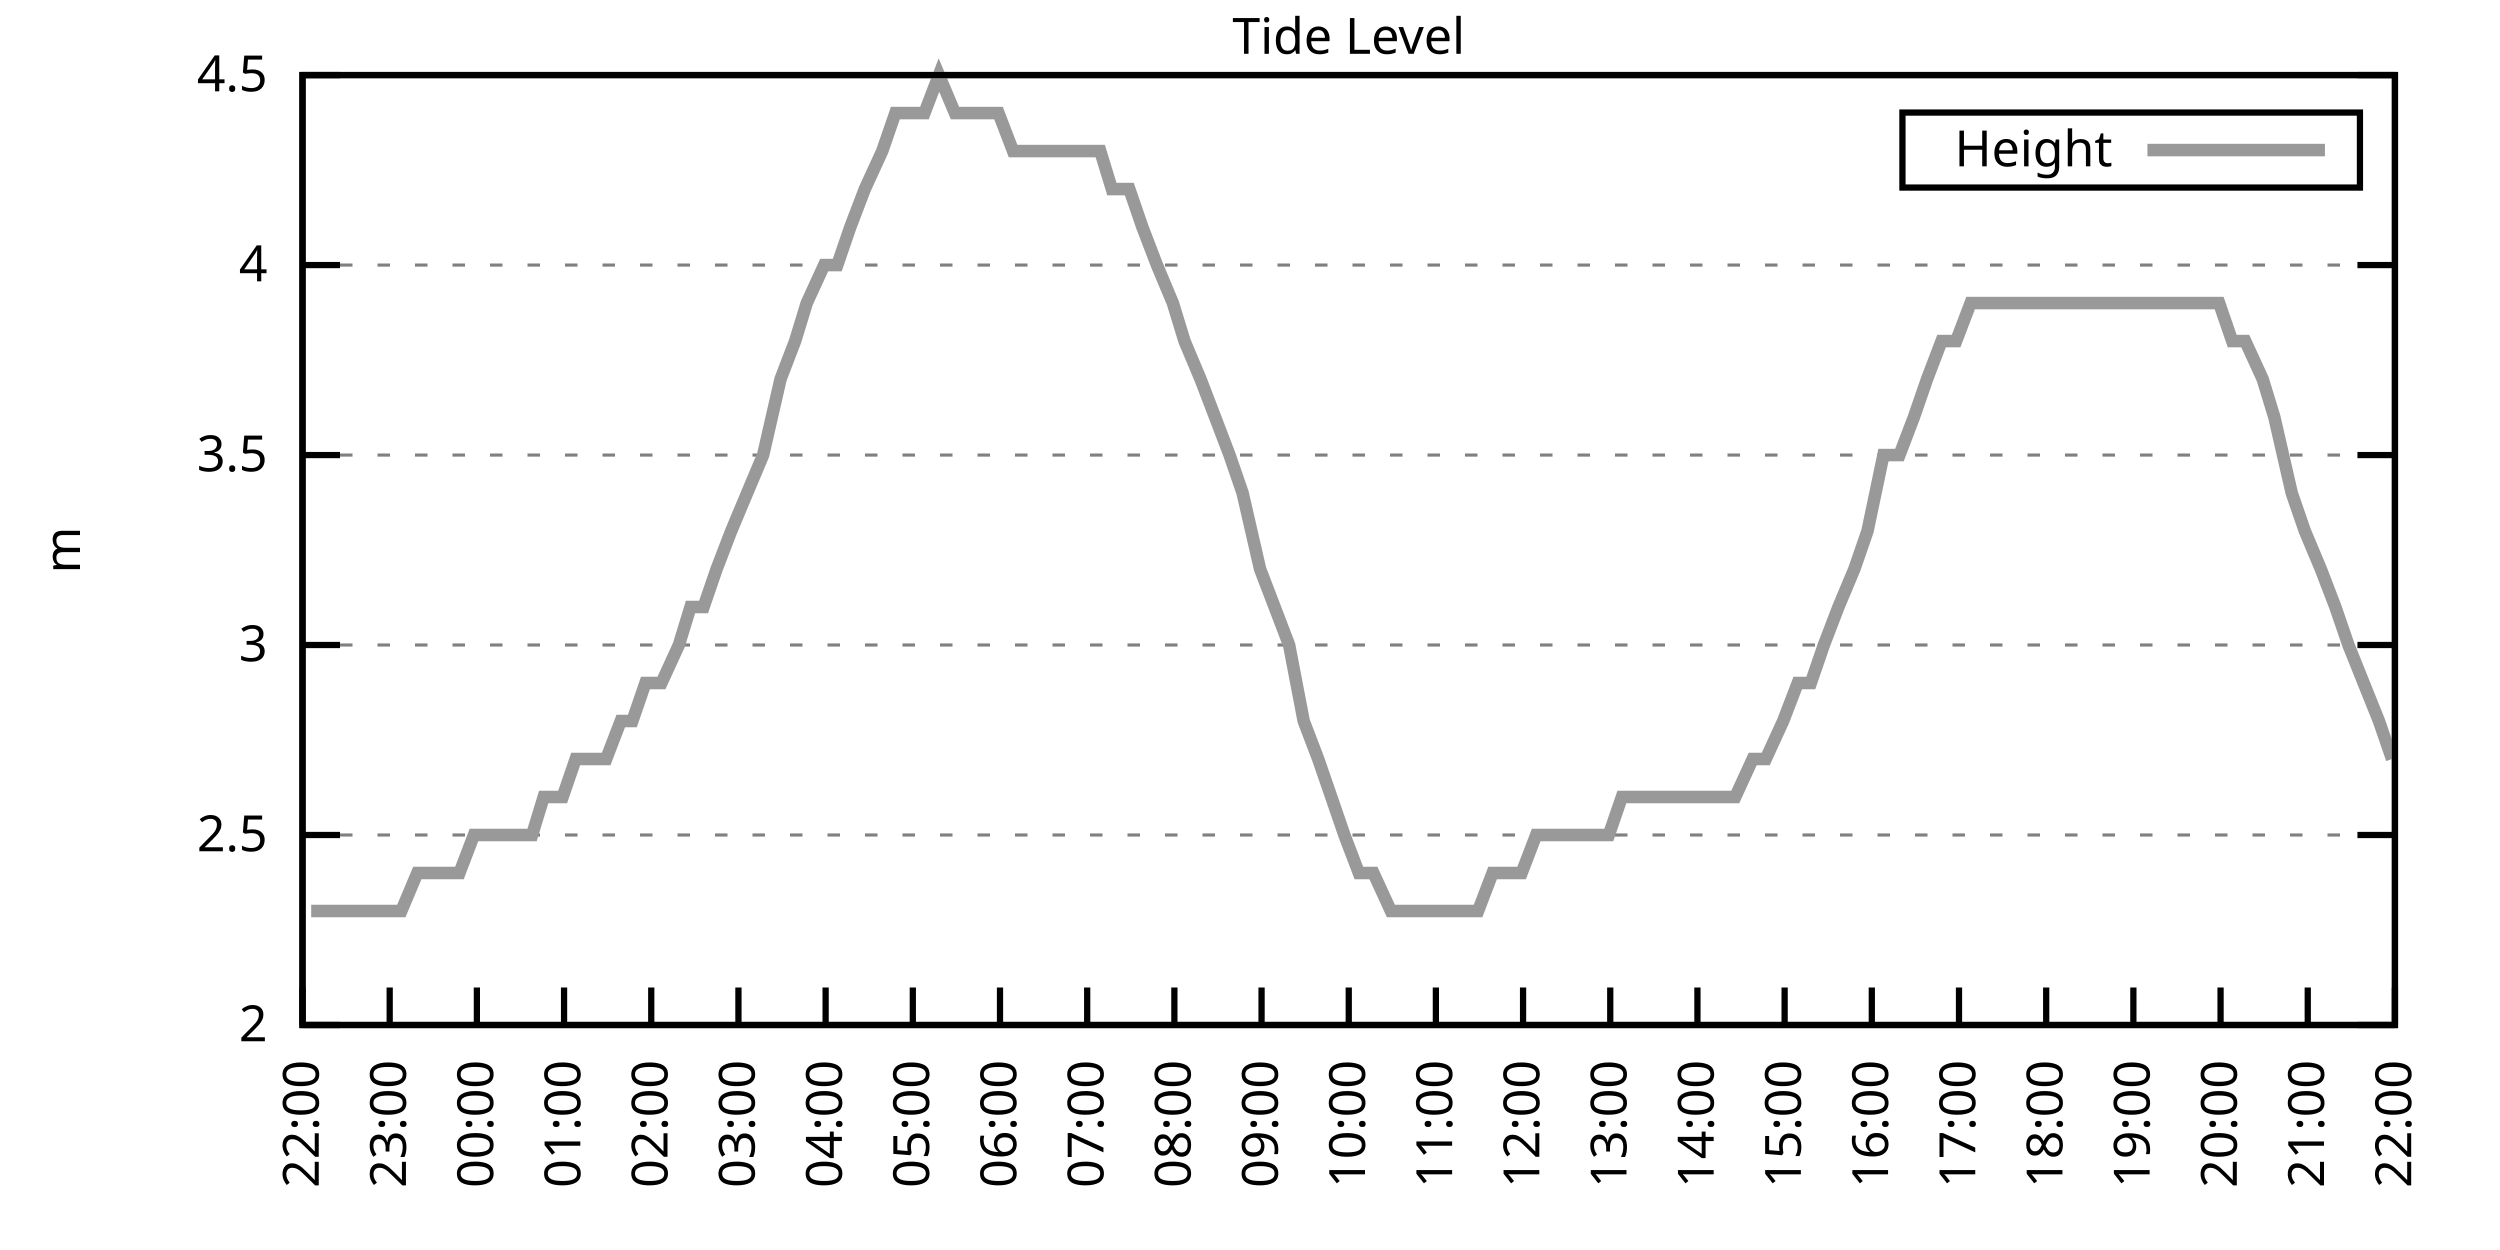
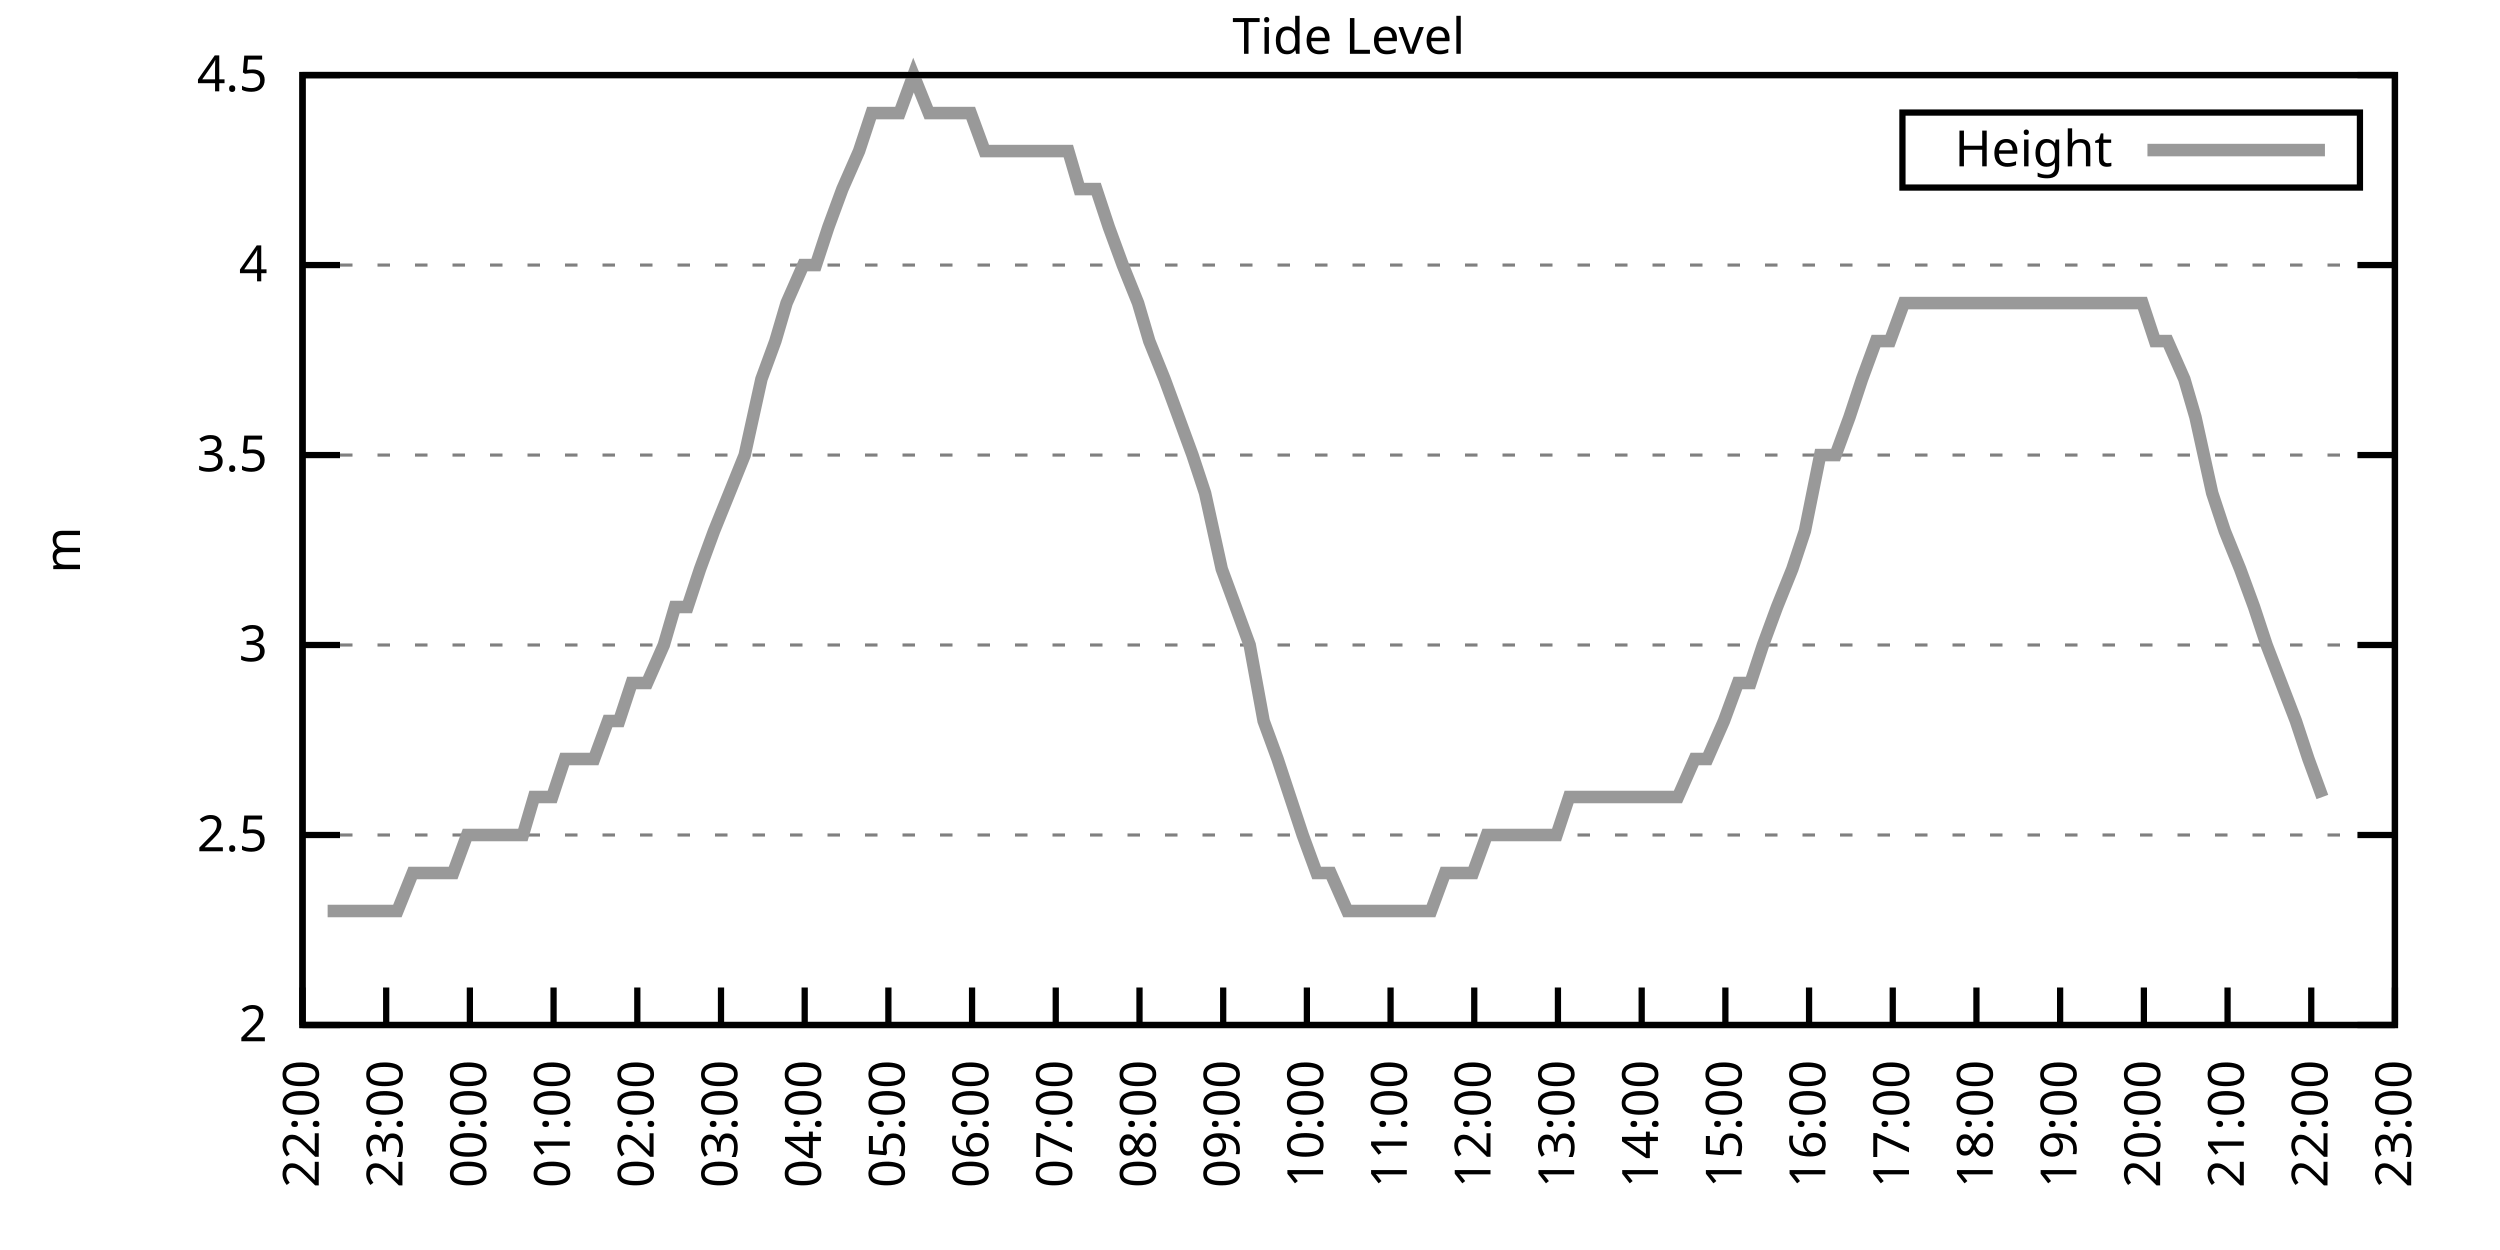
<svg xmlns="http://www.w3.org/2000/svg" xmlns:xlink="http://www.w3.org/1999/xlink" width="400" height="200" viewBox="0 0 400 200">
  <g id="gnuplot_canvas">
    <rect x="0" y="0" width="400" height="200" fill="none" />
    <defs>
      <circle id="gpDot" r="0.5" stroke-width="0.5" stroke="currentColor" />
      <path id="gpPt0" stroke-width="0.333" stroke="currentColor" d="M-1,0 h2 M0,-1 v2" />
      <path id="gpPt1" stroke-width="0.333" stroke="currentColor" d="M-1,-1 L1,1 M1,-1 L-1,1" />
      <path id="gpPt2" stroke-width="0.333" stroke="currentColor" d="M-1,0 L1,0 M0,-1 L0,1 M-1,-1 L1,1 M-1,1 L1,-1" />
      <rect id="gpPt3" stroke-width="0.333" stroke="currentColor" x="-1" y="-1" width="2" height="2" />
      <rect id="gpPt4" stroke-width="0.333" stroke="currentColor" fill="currentColor" x="-1" y="-1" width="2" height="2" />
      <circle id="gpPt5" stroke-width="0.333" stroke="currentColor" cx="0" cy="0" r="1" />
      <use xlink:href="#gpPt5" id="gpPt6" fill="currentColor" stroke="none" />
      <path id="gpPt7" stroke-width="0.333" stroke="currentColor" d="M0,-1.33 L-1.33,0.67 L1.33,0.67 z" />
      <use xlink:href="#gpPt7" id="gpPt8" fill="currentColor" stroke="none" />
      <use xlink:href="#gpPt7" id="gpPt9" stroke="currentColor" transform="rotate(180)" />
      <use xlink:href="#gpPt9" id="gpPt10" fill="currentColor" stroke="none" />
      <use xlink:href="#gpPt3" id="gpPt11" stroke="currentColor" transform="rotate(45)" />
      <use xlink:href="#gpPt11" id="gpPt12" fill="currentColor" stroke="none" />
      <path id="gpPt13" stroke-width="0.333" stroke="currentColor" d="M0,1.330 L1.265,0.411 L0.782,-1.067 L-0.782,-1.076 L-1.265,0.411 z" />
      <use xlink:href="#gpPt13" id="gpPt14" fill="currentColor" stroke="none" />
      <filter id="textbox" filterUnits="objectBoundingBox" x="0" y="0" height="1" width="1">
        <feFlood flood-color="white" flood-opacity="1" result="bgnd" />
        <feComposite in="SourceGraphic" in2="bgnd" operator="atop" />
      </filter>
      <filter id="greybox" filterUnits="objectBoundingBox" x="0" y="0" height="1" width="1">
        <feFlood flood-color="lightgrey" flood-opacity="1" result="grey" />
        <feComposite in="SourceGraphic" in2="grey" operator="atop" />
      </filter>
    </defs>
    <g fill="none" color="white" stroke="currentColor" stroke-width="1.00" stroke-linecap="butt" stroke-linejoin="miter">
</g>
    <g fill="none" color="black" stroke="currentColor" stroke-width="1.00" stroke-linecap="butt" stroke-linejoin="miter">
      <g stroke="none" shape-rendering="crispEdges">
        <polygon fill="rgb(255, 255, 255)" points="48.40,164.00 383.18,164.00 383.18,12.02 48.40,12.02 " />
      </g>
    </g>
    <g fill="none" color="black" stroke="currentColor" stroke-width="1.00" stroke-linecap="butt" stroke-linejoin="miter">
</g>
    <g fill="none" color="black" stroke="black" stroke-width="0.50" stroke-linecap="butt" stroke-linejoin="miter">
</g>
    <g fill="none" color="gray" stroke="currentColor" stroke-width="0.50" stroke-linecap="butt" stroke-linejoin="miter">
      <path stroke="gray" stroke-dasharray="2,4" class="gridline" d="M48.40,164.00 L383.19,164.00  " />
    </g>
    <g fill="none" color="gray" stroke="gray" stroke-width="1.00" stroke-linecap="butt" stroke-linejoin="miter">
</g>
    <g fill="none" color="black" stroke="currentColor" stroke-width="1.00" stroke-linecap="butt" stroke-linejoin="miter">
      <path stroke="black" d="M48.40,164.00 L54.40,164.00 M383.19,164.00 L377.19,164.00  " />
      <g transform="translate(42.80,166.60)" stroke="none" fill="black" font-family="Sans" font-size="8.00" text-anchor="end">
        <text>
          <tspan font-family="Sans"> 2</tspan>
        </text>
      </g>
    </g>
    <g fill="none" color="black" stroke="currentColor" stroke-width="1.00" stroke-linecap="butt" stroke-linejoin="miter">
</g>
    <g fill="none" color="black" stroke="black" stroke-width="0.50" stroke-linecap="butt" stroke-linejoin="miter">
</g>
    <g fill="none" color="gray" stroke="currentColor" stroke-width="0.50" stroke-linecap="butt" stroke-linejoin="miter">
      <path stroke="gray" stroke-dasharray="2,4" class="gridline" d="M48.40,133.60 L383.19,133.60  " />
    </g>
    <g fill="none" color="gray" stroke="gray" stroke-width="1.00" stroke-linecap="butt" stroke-linejoin="miter">
</g>
    <g fill="none" color="black" stroke="currentColor" stroke-width="1.00" stroke-linecap="butt" stroke-linejoin="miter">
      <path stroke="black" d="M48.40,133.60 L54.40,133.60 M383.19,133.60 L377.19,133.60  " />
      <g transform="translate(42.80,136.20)" stroke="none" fill="black" font-family="Sans" font-size="8.00" text-anchor="end">
        <text>
          <tspan font-family="Sans"> 2.5</tspan>
        </text>
      </g>
    </g>
    <g fill="none" color="black" stroke="currentColor" stroke-width="1.00" stroke-linecap="butt" stroke-linejoin="miter">
</g>
    <g fill="none" color="black" stroke="black" stroke-width="0.50" stroke-linecap="butt" stroke-linejoin="miter">
</g>
    <g fill="none" color="gray" stroke="currentColor" stroke-width="0.50" stroke-linecap="butt" stroke-linejoin="miter">
      <path stroke="gray" stroke-dasharray="2,4" class="gridline" d="M48.40,103.20 L383.19,103.20  " />
    </g>
    <g fill="none" color="gray" stroke="gray" stroke-width="1.00" stroke-linecap="butt" stroke-linejoin="miter">
</g>
    <g fill="none" color="black" stroke="currentColor" stroke-width="1.00" stroke-linecap="butt" stroke-linejoin="miter">
      <path stroke="black" d="M48.40,103.20 L54.40,103.20 M383.19,103.20 L377.19,103.20  " />
      <g transform="translate(42.80,105.80)" stroke="none" fill="black" font-family="Sans" font-size="8.00" text-anchor="end">
        <text>
          <tspan font-family="Sans"> 3</tspan>
        </text>
      </g>
    </g>
    <g fill="none" color="black" stroke="currentColor" stroke-width="1.00" stroke-linecap="butt" stroke-linejoin="miter">
</g>
    <g fill="none" color="black" stroke="black" stroke-width="0.50" stroke-linecap="butt" stroke-linejoin="miter">
</g>
    <g fill="none" color="gray" stroke="currentColor" stroke-width="0.50" stroke-linecap="butt" stroke-linejoin="miter">
      <path stroke="gray" stroke-dasharray="2,4" class="gridline" d="M48.40,72.81 L383.19,72.81  " />
    </g>
    <g fill="none" color="gray" stroke="gray" stroke-width="1.00" stroke-linecap="butt" stroke-linejoin="miter">
</g>
    <g fill="none" color="black" stroke="currentColor" stroke-width="1.00" stroke-linecap="butt" stroke-linejoin="miter">
      <path stroke="black" d="M48.40,72.81 L54.40,72.81 M383.19,72.81 L377.19,72.81  " />
      <g transform="translate(42.80,75.41)" stroke="none" fill="black" font-family="Sans" font-size="8.00" text-anchor="end">
        <text>
          <tspan font-family="Sans"> 3.5</tspan>
        </text>
      </g>
    </g>
    <g fill="none" color="black" stroke="currentColor" stroke-width="1.00" stroke-linecap="butt" stroke-linejoin="miter">
</g>
    <g fill="none" color="black" stroke="black" stroke-width="0.50" stroke-linecap="butt" stroke-linejoin="miter">
</g>
    <g fill="none" color="gray" stroke="currentColor" stroke-width="0.50" stroke-linecap="butt" stroke-linejoin="miter">
      <path stroke="gray" stroke-dasharray="2,4" class="gridline" d="M48.40,42.41 L383.19,42.41  " />
    </g>
    <g fill="none" color="gray" stroke="gray" stroke-width="1.00" stroke-linecap="butt" stroke-linejoin="miter">
</g>
    <g fill="none" color="black" stroke="currentColor" stroke-width="1.00" stroke-linecap="butt" stroke-linejoin="miter">
      <path stroke="black" d="M48.40,42.41 L54.40,42.41 M383.19,42.41 L377.19,42.41  " />
      <g transform="translate(42.80,45.01)" stroke="none" fill="black" font-family="Sans" font-size="8.00" text-anchor="end">
        <text>
          <tspan font-family="Sans"> 4</tspan>
        </text>
      </g>
    </g>
    <g fill="none" color="black" stroke="currentColor" stroke-width="1.00" stroke-linecap="butt" stroke-linejoin="miter">
</g>
    <g fill="none" color="black" stroke="black" stroke-width="0.50" stroke-linecap="butt" stroke-linejoin="miter">
</g>
    <g fill="none" color="gray" stroke="currentColor" stroke-width="0.50" stroke-linecap="butt" stroke-linejoin="miter">
      <path stroke="gray" stroke-dasharray="2,4" class="gridline" d="M48.40,12.01 L383.19,12.01  " />
    </g>
    <g fill="none" color="gray" stroke="gray" stroke-width="1.00" stroke-linecap="butt" stroke-linejoin="miter">
</g>
    <g fill="none" color="black" stroke="currentColor" stroke-width="1.00" stroke-linecap="butt" stroke-linejoin="miter">
      <path stroke="black" d="M48.40,12.01 L54.40,12.01 M383.19,12.01 L377.19,12.01  " />
      <g transform="translate(42.80,14.61)" stroke="none" fill="black" font-family="Sans" font-size="8.00" text-anchor="end">
        <text>
          <tspan font-family="Sans"> 4.5</tspan>
        </text>
      </g>
    </g>
    <g fill="none" color="black" stroke="currentColor" stroke-width="1.00" stroke-linecap="butt" stroke-linejoin="miter">
      <path stroke="black" d="M48.40,164.00 L48.40,158.00  " />
      <g transform="translate(51.00,169.60) rotate(270.00)" stroke="none" fill="black" font-family="Sans" font-size="8.00" text-anchor="end">
        <text>
          <tspan font-family="Sans">22:00</tspan>
        </text>
      </g>
    </g>
    <g fill="none" color="black" stroke="currentColor" stroke-width="1.00" stroke-linecap="butt" stroke-linejoin="miter">
-       <path stroke="black" d="M62.35,164.00 L62.35,158.00  " />
-       <g transform="translate(64.95,169.60) rotate(270.00)" stroke="none" fill="black" font-family="Sans" font-size="8.00" text-anchor="end">
+       <path stroke="black" d="M61.79,164.00 L61.79,158.00  " />
+       <g transform="translate(64.39,169.60) rotate(270.00)" stroke="none" fill="black" font-family="Sans" font-size="8.00" text-anchor="end">
        <text>
          <tspan font-family="Sans">23:00</tspan>
        </text>
      </g>
    </g>
    <g fill="none" color="black" stroke="currentColor" stroke-width="1.00" stroke-linecap="butt" stroke-linejoin="miter">
-       <path stroke="black" d="M76.30,164.00 L76.30,158.00  " />
-       <g transform="translate(78.90,169.60) rotate(270.00)" stroke="none" fill="black" font-family="Sans" font-size="8.00" text-anchor="end">
+       <path stroke="black" d="M75.18,164.00 L75.18,158.00  " />
+       <g transform="translate(77.78,169.60) rotate(270.00)" stroke="none" fill="black" font-family="Sans" font-size="8.00" text-anchor="end">
        <text>
          <tspan font-family="Sans">00:00</tspan>
        </text>
      </g>
    </g>
    <g fill="none" color="black" stroke="currentColor" stroke-width="1.00" stroke-linecap="butt" stroke-linejoin="miter">
-       <path stroke="black" d="M90.25,164.00 L90.25,158.00  " />
-       <g transform="translate(92.85,169.60) rotate(270.00)" stroke="none" fill="black" font-family="Sans" font-size="8.00" text-anchor="end">
+       <path stroke="black" d="M88.57,164.00 L88.57,158.00  " />
+       <g transform="translate(91.17,169.60) rotate(270.00)" stroke="none" fill="black" font-family="Sans" font-size="8.00" text-anchor="end">
        <text>
          <tspan font-family="Sans">01:00</tspan>
        </text>
      </g>
    </g>
    <g fill="none" color="black" stroke="currentColor" stroke-width="1.00" stroke-linecap="butt" stroke-linejoin="miter">
-       <path stroke="black" d="M104.20,164.00 L104.20,158.00  " />
-       <g transform="translate(106.80,169.60) rotate(270.00)" stroke="none" fill="black" font-family="Sans" font-size="8.00" text-anchor="end">
+       <path stroke="black" d="M101.97,164.00 L101.97,158.00  " />
+       <g transform="translate(104.57,169.60) rotate(270.00)" stroke="none" fill="black" font-family="Sans" font-size="8.00" text-anchor="end">
        <text>
          <tspan font-family="Sans">02:00</tspan>
        </text>
      </g>
    </g>
    <g fill="none" color="black" stroke="currentColor" stroke-width="1.00" stroke-linecap="butt" stroke-linejoin="miter">
-       <path stroke="black" d="M118.15,164.00 L118.15,158.00  " />
-       <g transform="translate(120.75,169.60) rotate(270.00)" stroke="none" fill="black" font-family="Sans" font-size="8.00" text-anchor="end">
+       <path stroke="black" d="M115.36,164.00 L115.36,158.00  " />
+       <g transform="translate(117.96,169.60) rotate(270.00)" stroke="none" fill="black" font-family="Sans" font-size="8.00" text-anchor="end">
        <text>
          <tspan font-family="Sans">03:00</tspan>
        </text>
      </g>
    </g>
    <g fill="none" color="black" stroke="currentColor" stroke-width="1.00" stroke-linecap="butt" stroke-linejoin="miter">
-       <path stroke="black" d="M132.10,164.00 L132.10,158.00  " />
-       <g transform="translate(134.70,169.60) rotate(270.00)" stroke="none" fill="black" font-family="Sans" font-size="8.00" text-anchor="end">
+       <path stroke="black" d="M128.75,164.00 L128.75,158.00  " />
+       <g transform="translate(131.35,169.60) rotate(270.00)" stroke="none" fill="black" font-family="Sans" font-size="8.00" text-anchor="end">
        <text>
          <tspan font-family="Sans">04:00</tspan>
        </text>
      </g>
    </g>
    <g fill="none" color="black" stroke="currentColor" stroke-width="1.00" stroke-linecap="butt" stroke-linejoin="miter">
-       <path stroke="black" d="M146.05,164.00 L146.05,158.00  " />
-       <g transform="translate(148.65,169.60) rotate(270.00)" stroke="none" fill="black" font-family="Sans" font-size="8.00" text-anchor="end">
+       <path stroke="black" d="M142.14,164.00 L142.14,158.00  " />
+       <g transform="translate(144.74,169.60) rotate(270.00)" stroke="none" fill="black" font-family="Sans" font-size="8.00" text-anchor="end">
        <text>
          <tspan font-family="Sans">05:00</tspan>
        </text>
      </g>
    </g>
    <g fill="none" color="black" stroke="currentColor" stroke-width="1.00" stroke-linecap="butt" stroke-linejoin="miter">
-       <path stroke="black" d="M160.00,164.00 L160.00,158.00  " />
-       <g transform="translate(162.60,169.60) rotate(270.00)" stroke="none" fill="black" font-family="Sans" font-size="8.00" text-anchor="end">
+       <path stroke="black" d="M155.53,164.00 L155.53,158.00  " />
+       <g transform="translate(158.13,169.60) rotate(270.00)" stroke="none" fill="black" font-family="Sans" font-size="8.00" text-anchor="end">
        <text>
          <tspan font-family="Sans">06:00</tspan>
        </text>
      </g>
    </g>
    <g fill="none" color="black" stroke="currentColor" stroke-width="1.00" stroke-linecap="butt" stroke-linejoin="miter">
-       <path stroke="black" d="M173.95,164.00 L173.95,158.00  " />
-       <g transform="translate(176.55,169.60) rotate(270.00)" stroke="none" fill="black" font-family="Sans" font-size="8.00" text-anchor="end">
+       <path stroke="black" d="M168.92,164.00 L168.92,158.00  " />
+       <g transform="translate(171.52,169.60) rotate(270.00)" stroke="none" fill="black" font-family="Sans" font-size="8.00" text-anchor="end">
        <text>
          <tspan font-family="Sans">07:00</tspan>
        </text>
      </g>
    </g>
    <g fill="none" color="black" stroke="currentColor" stroke-width="1.00" stroke-linecap="butt" stroke-linejoin="miter">
-       <path stroke="black" d="M187.90,164.00 L187.90,158.00  " />
-       <g transform="translate(190.50,169.60) rotate(270.00)" stroke="none" fill="black" font-family="Sans" font-size="8.00" text-anchor="end">
+       <path stroke="black" d="M182.32,164.00 L182.32,158.00  " />
+       <g transform="translate(184.92,169.60) rotate(270.00)" stroke="none" fill="black" font-family="Sans" font-size="8.00" text-anchor="end">
        <text>
          <tspan font-family="Sans">08:00</tspan>
        </text>
      </g>
    </g>
    <g fill="none" color="black" stroke="currentColor" stroke-width="1.00" stroke-linecap="butt" stroke-linejoin="miter">
-       <path stroke="black" d="M201.85,164.00 L201.85,158.00  " />
-       <g transform="translate(204.45,169.60) rotate(270.00)" stroke="none" fill="black" font-family="Sans" font-size="8.00" text-anchor="end">
+       <path stroke="black" d="M195.71,164.00 L195.71,158.00  " />
+       <g transform="translate(198.31,169.60) rotate(270.00)" stroke="none" fill="black" font-family="Sans" font-size="8.00" text-anchor="end">
        <text>
          <tspan font-family="Sans">09:00</tspan>
        </text>
      </g>
    </g>
    <g fill="none" color="black" stroke="currentColor" stroke-width="1.00" stroke-linecap="butt" stroke-linejoin="miter">
-       <path stroke="black" d="M215.80,164.00 L215.80,158.00  " />
-       <g transform="translate(218.40,169.60) rotate(270.00)" stroke="none" fill="black" font-family="Sans" font-size="8.00" text-anchor="end">
+       <path stroke="black" d="M209.10,164.00 L209.10,158.00  " />
+       <g transform="translate(211.70,169.60) rotate(270.00)" stroke="none" fill="black" font-family="Sans" font-size="8.00" text-anchor="end">
        <text>
          <tspan font-family="Sans">10:00</tspan>
        </text>
      </g>
    </g>
    <g fill="none" color="black" stroke="currentColor" stroke-width="1.00" stroke-linecap="butt" stroke-linejoin="miter">
-       <path stroke="black" d="M229.74,164.00 L229.74,158.00  " />
-       <g transform="translate(232.34,169.60) rotate(270.00)" stroke="none" fill="black" font-family="Sans" font-size="8.00" text-anchor="end">
+       <path stroke="black" d="M222.49,164.00 L222.49,158.00  " />
+       <g transform="translate(225.09,169.60) rotate(270.00)" stroke="none" fill="black" font-family="Sans" font-size="8.00" text-anchor="end">
        <text>
          <tspan font-family="Sans">11:00</tspan>
        </text>
      </g>
    </g>
    <g fill="none" color="black" stroke="currentColor" stroke-width="1.00" stroke-linecap="butt" stroke-linejoin="miter">
-       <path stroke="black" d="M243.69,164.00 L243.69,158.00  " />
-       <g transform="translate(246.29,169.60) rotate(270.00)" stroke="none" fill="black" font-family="Sans" font-size="8.00" text-anchor="end">
+       <path stroke="black" d="M235.88,164.00 L235.88,158.00  " />
+       <g transform="translate(238.48,169.60) rotate(270.00)" stroke="none" fill="black" font-family="Sans" font-size="8.00" text-anchor="end">
        <text>
          <tspan font-family="Sans">12:00</tspan>
        </text>
      </g>
    </g>
    <g fill="none" color="black" stroke="currentColor" stroke-width="1.00" stroke-linecap="butt" stroke-linejoin="miter">
-       <path stroke="black" d="M257.64,164.00 L257.64,158.00  " />
-       <g transform="translate(260.24,169.60) rotate(270.00)" stroke="none" fill="black" font-family="Sans" font-size="8.00" text-anchor="end">
+       <path stroke="black" d="M249.27,164.00 L249.27,158.00  " />
+       <g transform="translate(251.87,169.60) rotate(270.00)" stroke="none" fill="black" font-family="Sans" font-size="8.00" text-anchor="end">
        <text>
          <tspan font-family="Sans">13:00</tspan>
        </text>
      </g>
    </g>
    <g fill="none" color="black" stroke="currentColor" stroke-width="1.00" stroke-linecap="butt" stroke-linejoin="miter">
-       <path stroke="black" d="M271.59,164.00 L271.59,158.00  " />
-       <g transform="translate(274.19,169.60) rotate(270.00)" stroke="none" fill="black" font-family="Sans" font-size="8.00" text-anchor="end">
+       <path stroke="black" d="M262.67,164.00 L262.67,158.00  " />
+       <g transform="translate(265.27,169.60) rotate(270.00)" stroke="none" fill="black" font-family="Sans" font-size="8.00" text-anchor="end">
        <text>
          <tspan font-family="Sans">14:00</tspan>
        </text>
      </g>
    </g>
    <g fill="none" color="black" stroke="currentColor" stroke-width="1.00" stroke-linecap="butt" stroke-linejoin="miter">
-       <path stroke="black" d="M285.54,164.00 L285.54,158.00  " />
-       <g transform="translate(288.14,169.60) rotate(270.00)" stroke="none" fill="black" font-family="Sans" font-size="8.00" text-anchor="end">
+       <path stroke="black" d="M276.06,164.00 L276.06,158.00  " />
+       <g transform="translate(278.66,169.60) rotate(270.00)" stroke="none" fill="black" font-family="Sans" font-size="8.00" text-anchor="end">
        <text>
          <tspan font-family="Sans">15:00</tspan>
        </text>
      </g>
    </g>
    <g fill="none" color="black" stroke="currentColor" stroke-width="1.00" stroke-linecap="butt" stroke-linejoin="miter">
-       <path stroke="black" d="M299.49,164.00 L299.49,158.00  " />
-       <g transform="translate(302.09,169.60) rotate(270.00)" stroke="none" fill="black" font-family="Sans" font-size="8.00" text-anchor="end">
+       <path stroke="black" d="M289.45,164.00 L289.45,158.00  " />
+       <g transform="translate(292.05,169.60) rotate(270.00)" stroke="none" fill="black" font-family="Sans" font-size="8.00" text-anchor="end">
        <text>
          <tspan font-family="Sans">16:00</tspan>
        </text>
      </g>
    </g>
    <g fill="none" color="black" stroke="currentColor" stroke-width="1.00" stroke-linecap="butt" stroke-linejoin="miter">
-       <path stroke="black" d="M313.44,164.00 L313.44,158.00  " />
-       <g transform="translate(316.04,169.60) rotate(270.00)" stroke="none" fill="black" font-family="Sans" font-size="8.00" text-anchor="end">
+       <path stroke="black" d="M302.84,164.00 L302.84,158.00  " />
+       <g transform="translate(305.44,169.60) rotate(270.00)" stroke="none" fill="black" font-family="Sans" font-size="8.00" text-anchor="end">
        <text>
          <tspan font-family="Sans">17:00</tspan>
        </text>
      </g>
    </g>
    <g fill="none" color="black" stroke="currentColor" stroke-width="1.00" stroke-linecap="butt" stroke-linejoin="miter">
-       <path stroke="black" d="M327.39,164.00 L327.39,158.00  " />
-       <g transform="translate(329.99,169.60) rotate(270.00)" stroke="none" fill="black" font-family="Sans" font-size="8.00" text-anchor="end">
+       <path stroke="black" d="M316.23,164.00 L316.23,158.00  " />
+       <g transform="translate(318.83,169.60) rotate(270.00)" stroke="none" fill="black" font-family="Sans" font-size="8.00" text-anchor="end">
        <text>
          <tspan font-family="Sans">18:00</tspan>
        </text>
      </g>
    </g>
    <g fill="none" color="black" stroke="currentColor" stroke-width="1.00" stroke-linecap="butt" stroke-linejoin="miter">
-       <path stroke="black" d="M341.34,164.00 L341.34,158.00  " />
-       <g transform="translate(343.94,169.60) rotate(270.00)" stroke="none" fill="black" font-family="Sans" font-size="8.00" text-anchor="end">
+       <path stroke="black" d="M329.62,164.00 L329.62,158.00  " />
+       <g transform="translate(332.22,169.60) rotate(270.00)" stroke="none" fill="black" font-family="Sans" font-size="8.00" text-anchor="end">
        <text>
          <tspan font-family="Sans">19:00</tspan>
        </text>
      </g>
    </g>
    <g fill="none" color="black" stroke="currentColor" stroke-width="1.00" stroke-linecap="butt" stroke-linejoin="miter">
-       <path stroke="black" d="M355.29,164.00 L355.29,158.00  " />
-       <g transform="translate(357.89,169.60) rotate(270.00)" stroke="none" fill="black" font-family="Sans" font-size="8.00" text-anchor="end">
+       <path stroke="black" d="M343.02,164.00 L343.02,158.00  " />
+       <g transform="translate(345.62,169.60) rotate(270.00)" stroke="none" fill="black" font-family="Sans" font-size="8.00" text-anchor="end">
        <text>
          <tspan font-family="Sans">20:00</tspan>
        </text>
      </g>
    </g>
    <g fill="none" color="black" stroke="currentColor" stroke-width="1.00" stroke-linecap="butt" stroke-linejoin="miter">
-       <path stroke="black" d="M369.24,164.00 L369.24,158.00  " />
-       <g transform="translate(371.84,169.60) rotate(270.00)" stroke="none" fill="black" font-family="Sans" font-size="8.00" text-anchor="end">
+       <path stroke="black" d="M356.41,164.00 L356.41,158.00  " />
+       <g transform="translate(359.01,169.60) rotate(270.00)" stroke="none" fill="black" font-family="Sans" font-size="8.00" text-anchor="end">
        <text>
          <tspan font-family="Sans">21:00</tspan>
+         </text>
+       </g>
+     </g>
+     <g fill="none" color="black" stroke="currentColor" stroke-width="1.00" stroke-linecap="butt" stroke-linejoin="miter">
+       <path stroke="black" d="M369.80,164.00 L369.80,158.00  " />
+       <g transform="translate(372.40,169.60) rotate(270.00)" stroke="none" fill="black" font-family="Sans" font-size="8.00" text-anchor="end">
+         <text>
+           <tspan font-family="Sans">22:00</tspan>
        </text>
      </g>
    </g>
    <g fill="none" color="black" stroke="currentColor" stroke-width="1.00" stroke-linecap="butt" stroke-linejoin="miter">
      <path stroke="black" d="M383.19,164.00 L383.19,158.00  " />
      <g transform="translate(385.79,169.60) rotate(270.00)" stroke="none" fill="black" font-family="Sans" font-size="8.00" text-anchor="end">
        <text>
-           <tspan font-family="Sans">22:00</tspan>
+           <tspan font-family="Sans">23:00</tspan>
        </text>
      </g>
    </g>
    <g fill="none" color="black" stroke="currentColor" stroke-width="1.00" stroke-linecap="butt" stroke-linejoin="miter">
</g>
    <g fill="none" color="black" stroke="currentColor" stroke-width="1.00" stroke-linecap="butt" stroke-linejoin="miter">
      <path stroke="black" d="M48.40,12.01 L48.40,164.00 L383.19,164.00 L383.19,12.01 L48.40,12.01 Z  " />
    </g>
    <g fill="none" color="black" stroke="currentColor" stroke-width="1.00" stroke-linecap="butt" stroke-linejoin="miter">
</g>
    <g fill="none" color="black" stroke="currentColor" stroke-width="1.00" stroke-linecap="butt" stroke-linejoin="miter">
      <path stroke="black" d="M304.39,30.01 L304.39,18.01 L377.59,18.01 L377.59,30.01 L304.39,30.01 Z  " />
    </g>
    <g id="Tide_level_plot_1">
      <g fill="none" color="white" stroke="black" stroke-width="2.00" stroke-linecap="butt" stroke-linejoin="miter">
</g>
      <g fill="none" color="black" stroke="currentColor" stroke-width="2.00" stroke-linecap="butt" stroke-linejoin="miter">
        <g transform="translate(337.99,26.61)" stroke="none" fill="black" font-family="Sans" font-size="8.00" text-anchor="end">
          <text>
            <tspan font-family="Sans">Height</tspan>
          </text>
        </g>
      </g>
      <g fill="none" color="black" stroke="currentColor" stroke-width="2.00" stroke-linecap="butt" stroke-linejoin="miter">
-         <path stroke="rgb(153, 153, 153)" d="M343.59,24.01 L371.99,24.01 M49.79,145.76 L52.58,145.76 L54.91,145.76 L57.47,145.76 L59.79,145.76 L61.88,145.76   L64.21,145.76 L66.77,139.68 L69.09,139.68 L71.18,139.68 L73.51,139.68 L75.83,133.60 L78.16,133.60 L80.02,133.60   L82.11,133.60 L85.13,133.60 L86.99,127.52 L90.02,127.52 L92.11,121.44 L93.97,121.44 L96.99,121.44 L99.32,115.36   L101.18,115.36 L103.27,109.28 L105.83,109.28 L108.62,103.20 L110.48,97.12 L112.57,97.12 L114.66,91.04 L116.99,84.97   L119.54,78.89 L122.10,72.81 L124.89,60.65 L127.22,54.57 L129.08,48.49 L131.87,42.41 L133.96,42.41 L136.05,36.33   L138.37,30.25 L141.16,24.17 L143.26,18.09 L145.58,18.09 L147.91,18.09 L150.23,12.01 L152.79,18.09 L154.88,18.09   L156.97,18.09 L159.76,18.09 L162.09,24.17 L164.18,24.17 L166.51,24.17 L168.83,24.17 L171.16,24.17 L173.71,24.17   L176.04,24.17 L177.90,30.25 L180.69,30.25 L182.78,36.33 L185.11,42.41 L187.66,48.49 L189.52,54.57 L192.08,60.65   L194.41,66.73 L196.73,72.81 L198.82,78.89 L201.61,91.04 L203.94,97.12 L206.26,103.20 L208.59,115.36 L210.91,121.44   L213.01,127.52 L215.10,133.60 L217.42,139.68 L219.75,139.68 L222.54,145.76 L224.86,145.76 L227.19,145.76 L229.28,145.76   L231.60,145.76 L233.93,145.76 L236.49,145.76 L238.81,139.68 L241.14,139.68 L243.46,139.68 L245.79,133.60 L247.65,133.60   L250.44,133.60 L252.76,133.60 L254.62,133.60 L257.41,133.60 L259.50,127.52 L261.60,127.52 L264.15,127.52 L266.48,127.52   L268.57,127.52 L270.90,127.52 L273.22,127.52 L275.31,127.52 L277.64,127.52 L280.43,121.44 L282.52,121.44 L285.31,115.36   L287.64,109.28 L289.73,109.28 L291.82,103.20 L294.15,97.12 L296.70,91.04 L298.80,84.97 L301.35,72.81 L303.91,72.81   L306.23,66.73 L308.33,60.65 L310.65,54.57 L312.98,54.57 L315.30,48.49 L317.63,48.49 L319.72,48.49 L322.28,48.49   L324.37,48.49 L326.93,48.49 L329.25,48.49 L331.34,48.49 L333.90,48.49 L336.23,48.49 L338.55,48.49 L340.88,48.49   L343.20,48.49 L345.29,48.49 L348.08,48.49 L350.41,48.49 L352.50,48.49 L355.06,48.49 L357.15,54.57 L359.24,54.57   L362.03,60.65 L363.89,66.73 L366.68,78.89 L368.78,84.97 L371.33,91.04 L373.66,97.12 L375.75,103.20 L380.63,115.36   L382.73,121.44  " />
+         <path stroke="rgb(153, 153, 153)" d="M343.59,24.01 L371.99,24.01 M52.42,145.76 L54.65,145.76 L57.10,145.76 L59.34,145.76 L61.35,145.76 L63.58,145.76   L66.03,139.68 L68.26,139.68 L70.27,139.68 L72.50,139.68 L74.74,133.60 L76.97,133.60 L78.75,133.60 L80.76,133.60   L83.66,133.60 L85.45,127.52 L88.35,127.52 L90.36,121.44 L92.15,121.44 L95.05,121.44 L97.28,115.36 L99.06,115.36   L101.07,109.28 L103.53,109.28 L106.21,103.20 L107.99,97.12 L110.00,97.12 L112.01,91.04 L114.24,84.97 L116.70,78.89   L119.15,72.81 L121.83,60.65 L124.06,54.57 L125.85,48.49 L128.53,42.41 L130.54,42.41 L132.54,36.33 L134.78,30.25   L137.45,24.17 L139.46,18.09 L141.69,18.09 L143.93,18.09 L146.16,12.01 L148.61,18.09 L150.62,18.09 L152.63,18.09   L155.31,18.09 L157.54,24.17 L159.55,24.17 L161.78,24.17 L164.01,24.17 L166.25,24.17 L168.70,24.17 L170.93,24.17   L172.72,30.25 L175.40,30.25 L177.41,36.33 L179.64,42.41 L182.09,48.49 L183.88,54.57 L186.33,60.65 L188.57,66.73   L190.80,72.81 L192.81,78.89 L195.48,91.04 L197.72,97.12 L199.95,103.20 L202.18,115.36 L204.41,121.44 L206.42,127.52   L208.43,133.60 L210.66,139.68 L212.89,139.68 L215.57,145.76 L217.80,145.76 L220.04,145.76 L222.04,145.76 L224.28,145.76   L226.51,145.76 L228.96,145.76 L231.20,139.68 L233.43,139.68 L235.66,139.68 L237.89,133.60 L239.68,133.60 L242.36,133.60   L244.59,133.60 L246.37,133.60 L249.05,133.60 L251.06,127.52 L253.07,127.52 L255.52,127.52 L257.76,127.52 L259.76,127.52   L262.00,127.52 L264.23,127.52 L266.24,127.52 L268.47,127.52 L271.15,121.44 L273.16,121.44 L275.83,115.36 L278.07,109.28   L280.07,109.28 L282.08,103.20 L284.32,97.12 L286.77,91.04 L288.78,84.97 L291.23,72.81 L293.69,72.81 L295.92,66.73   L297.93,60.65 L300.16,54.57 L302.39,54.57 L304.63,48.49 L306.86,48.49 L308.87,48.49 L311.32,48.49 L313.33,48.49   L315.79,48.49 L318.02,48.49 L320.03,48.49 L322.48,48.49 L324.71,48.49 L326.95,48.49 L329.18,48.49 L331.41,48.49   L333.42,48.49 L336.10,48.49 L338.33,48.49 L340.34,48.49 L342.79,48.49 L344.80,54.57 L346.81,54.57 L349.49,60.65   L351.27,66.73 L353.95,78.89 L355.96,84.97 L358.42,91.04 L360.65,97.12 L362.66,103.20 L367.34,115.36 L369.35,121.44   L371.58,127.52  " />
      </g>
    </g>
    <g fill="none" color="black" stroke="currentColor" stroke-width="2.00" stroke-linecap="butt" stroke-linejoin="miter">
</g>
    <g fill="none" color="black" stroke="black" stroke-width="1.00" stroke-linecap="butt" stroke-linejoin="miter">
</g>
    <g fill="none" color="black" stroke="currentColor" stroke-width="1.00" stroke-linecap="butt" stroke-linejoin="miter">
      <path stroke="black" d="M48.40,12.01 L48.40,164.00 L383.19,164.00 L383.19,12.01 L48.40,12.01 Z  " />
      <g transform="translate(12.80,88.01) rotate(270.00)" stroke="none" fill="black" font-family="Sans" font-size="8.00" text-anchor="middle">
        <text>
          <tspan font-family="Sans">m</tspan>
        </text>
      </g>
    </g>
    <g fill="none" color="black" stroke="currentColor" stroke-width="1.00" stroke-linecap="butt" stroke-linejoin="miter">
</g>
    <g fill="none" color="black" stroke="currentColor" stroke-width="1.00" stroke-linecap="butt" stroke-linejoin="miter">
      <g transform="translate(215.79,8.61)" stroke="none" fill="black" font-family="Sans" font-size="8.00" text-anchor="middle">
        <text>
          <tspan font-family="Sans">Tide Level</tspan>
        </text>
      </g>
    </g>
    <g fill="none" color="black" stroke="currentColor" stroke-width="1.00" stroke-linecap="butt" stroke-linejoin="miter">
</g>
  </g>
</svg>
